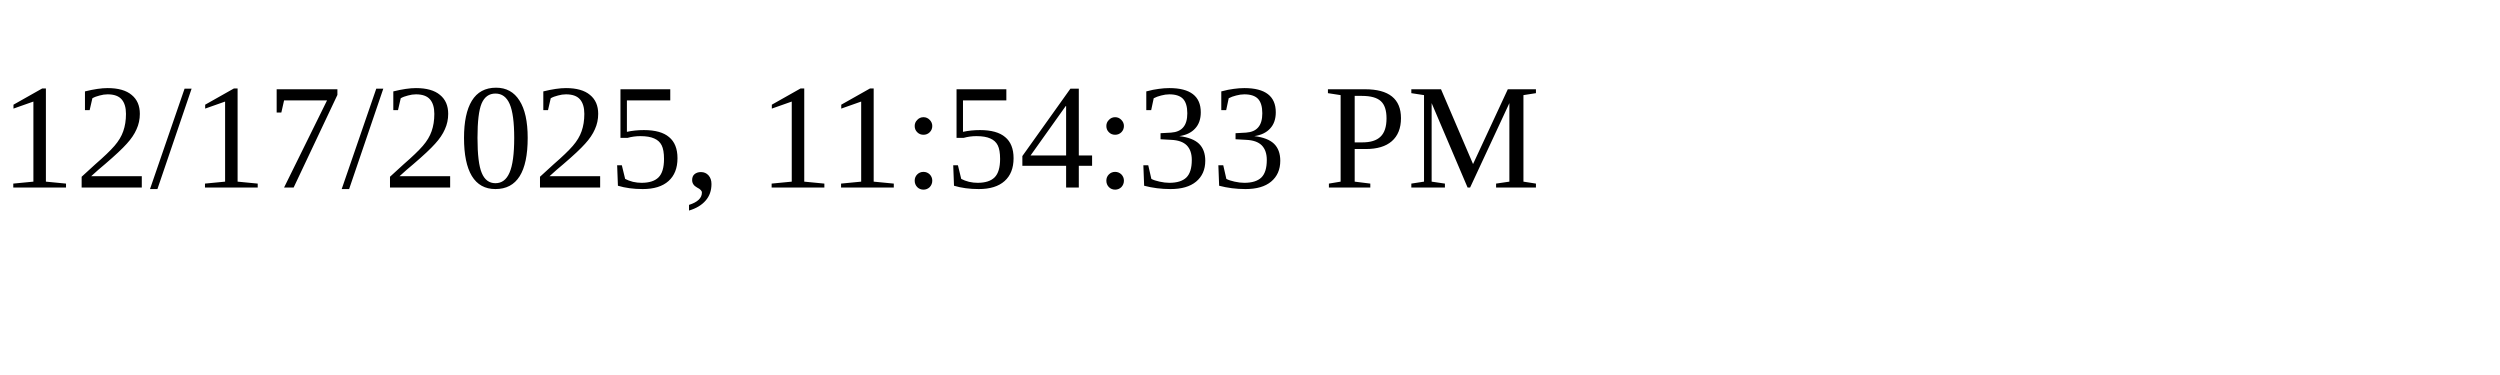
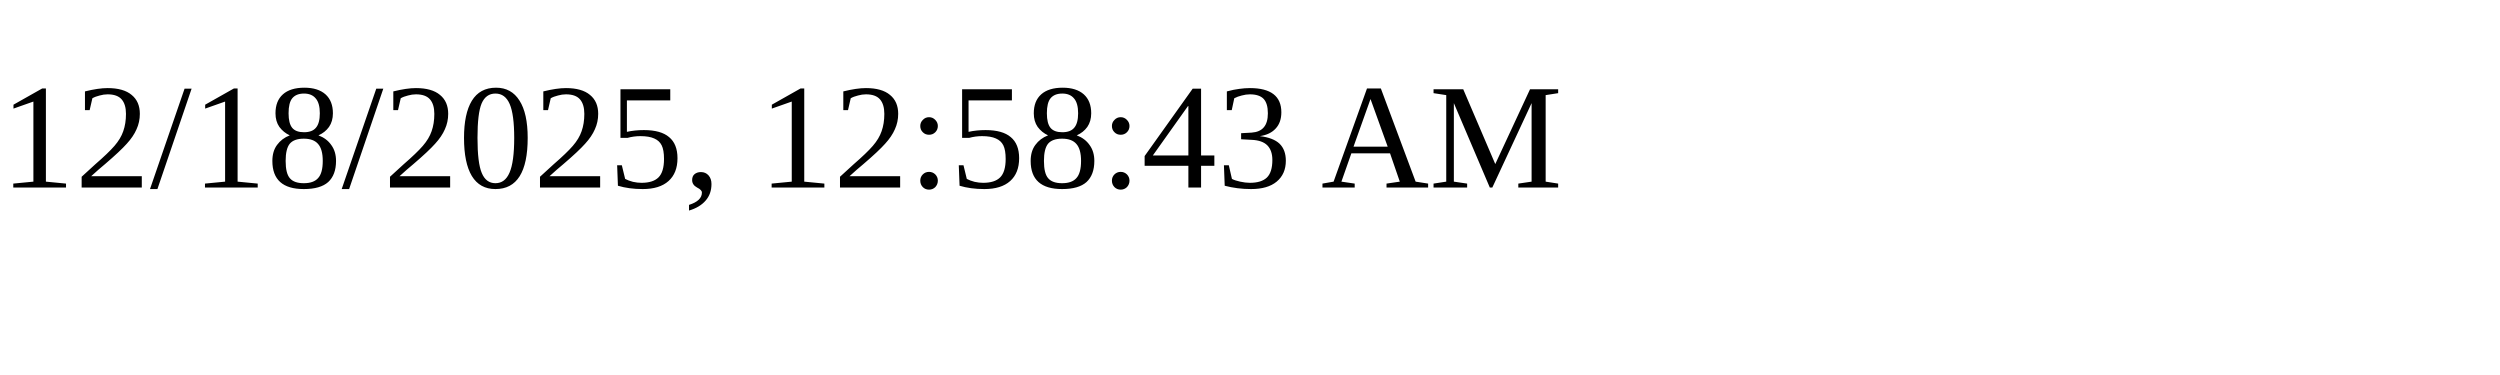
<svg xmlns="http://www.w3.org/2000/svg" height="30" width="200">
-   <text x="0" y="15">12/17/2025, 11:54:33 PM</text>
+   <text x="0" y="15">12/18/2025, 12:58:43 AM</text>
</svg>
